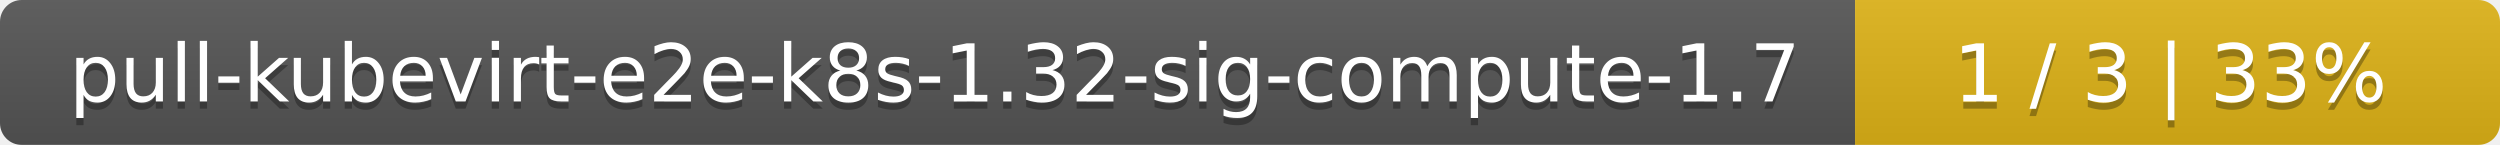
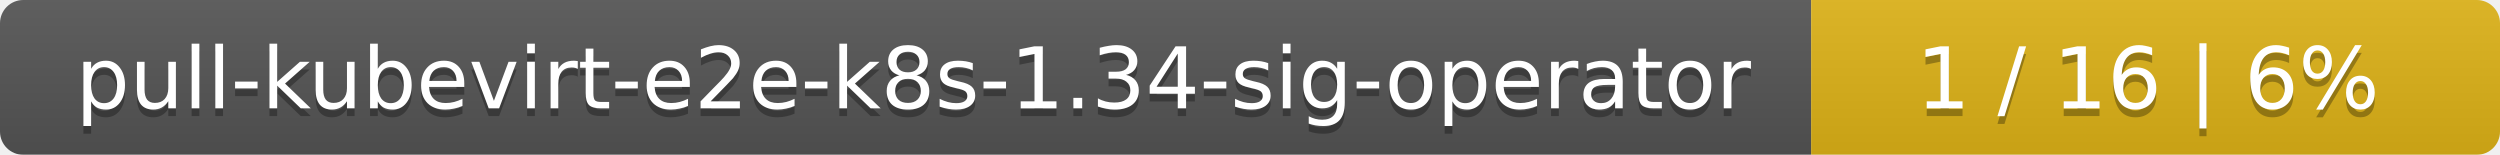
- <svg xmlns="http://www.w3.org/2000/svg" width="345" height="20">
+ <svg xmlns="http://www.w3.org/2000/svg" width="323" height="20">
  <linearGradient id="smooth" x2="0" y2="100%">
    <stop offset="0" stop-color="#bbb" stop-opacity=".1" />
    <stop offset="1" stop-opacity=".1" />
  </linearGradient>
  <mask id="round">
-     <rect width="345" height="20" rx="3" fill="#fff" />
+     <rect width="323" height="20" rx="3" fill="#fff" />
  </mask>
  <g mask="url(#round)">
-     <rect width="256" height="20" fill="#555" />
-     <rect x="256" width="89" height="20" fill="#dfb317" />
-     <rect width="345" height="20" fill="url(#smooth)" />
+     <rect width="234" height="20" fill="#555" />
+     <rect x="234" width="89" height="20" fill="#dfb317" />
+     <rect width="323" height="20" fill="url(#smooth)" />
  </g>
  <g fill="#fff" text-anchor="middle" font-family="DejaVu Sans,Verdana,Geneva,sans-serif" font-size="11">
-     <text x="129" y="15" fill="#010101" fill-opacity=".3">pull-kubevirt-e2e-k8s-1.32-sig-compute-1.7</text>
-     <text x="129" y="14">pull-kubevirt-e2e-k8s-1.32-sig-compute-1.7</text>
-     <text x="299.5" y="15" fill="#010101" fill-opacity=".3">1 / 3    |    33%</text>
-     <text x="299.5" y="14">1 / 3    |    33%</text>
+     <text x="118" y="15" fill="#010101" fill-opacity=".3">pull-kubevirt-e2e-k8s-1.34-sig-operator</text>
+     <text x="118" y="14">pull-kubevirt-e2e-k8s-1.34-sig-operator</text>
+     <text x="277.5" y="15" fill="#010101" fill-opacity=".3">1 / 16    |    6%</text>
+     <text x="277.5" y="14">1 / 16    |    6%</text>
  </g>
</svg>
